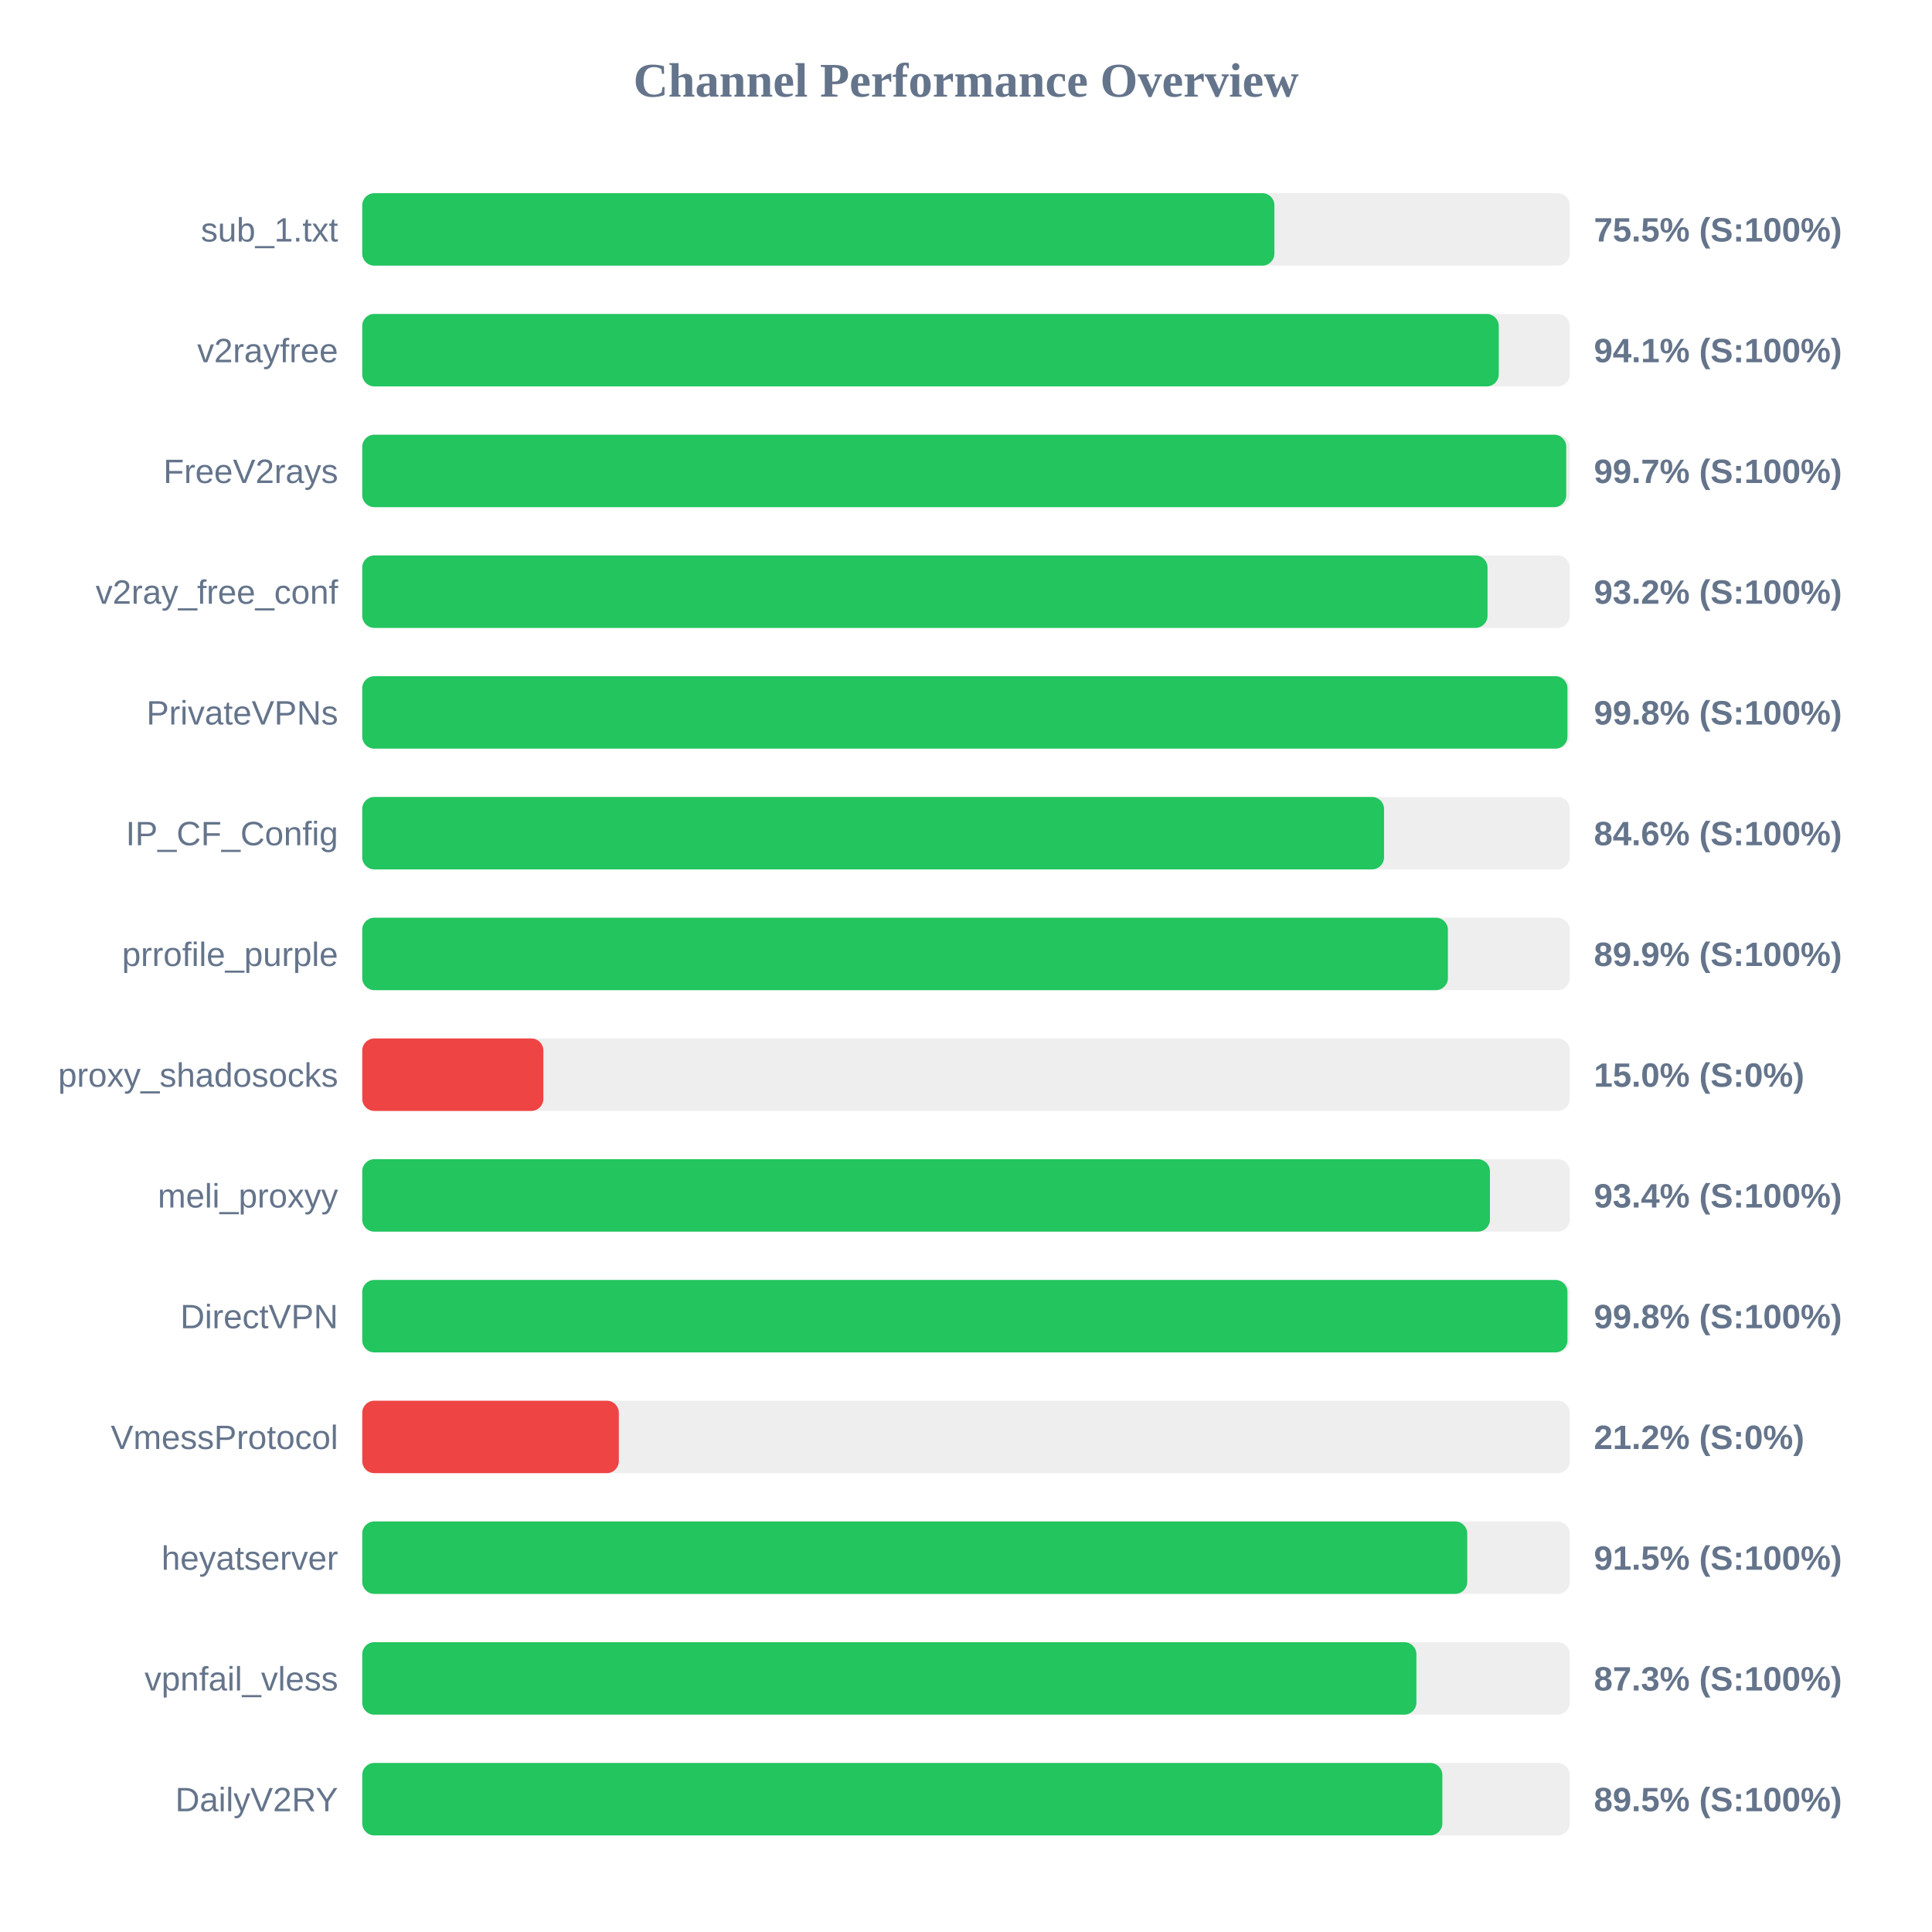
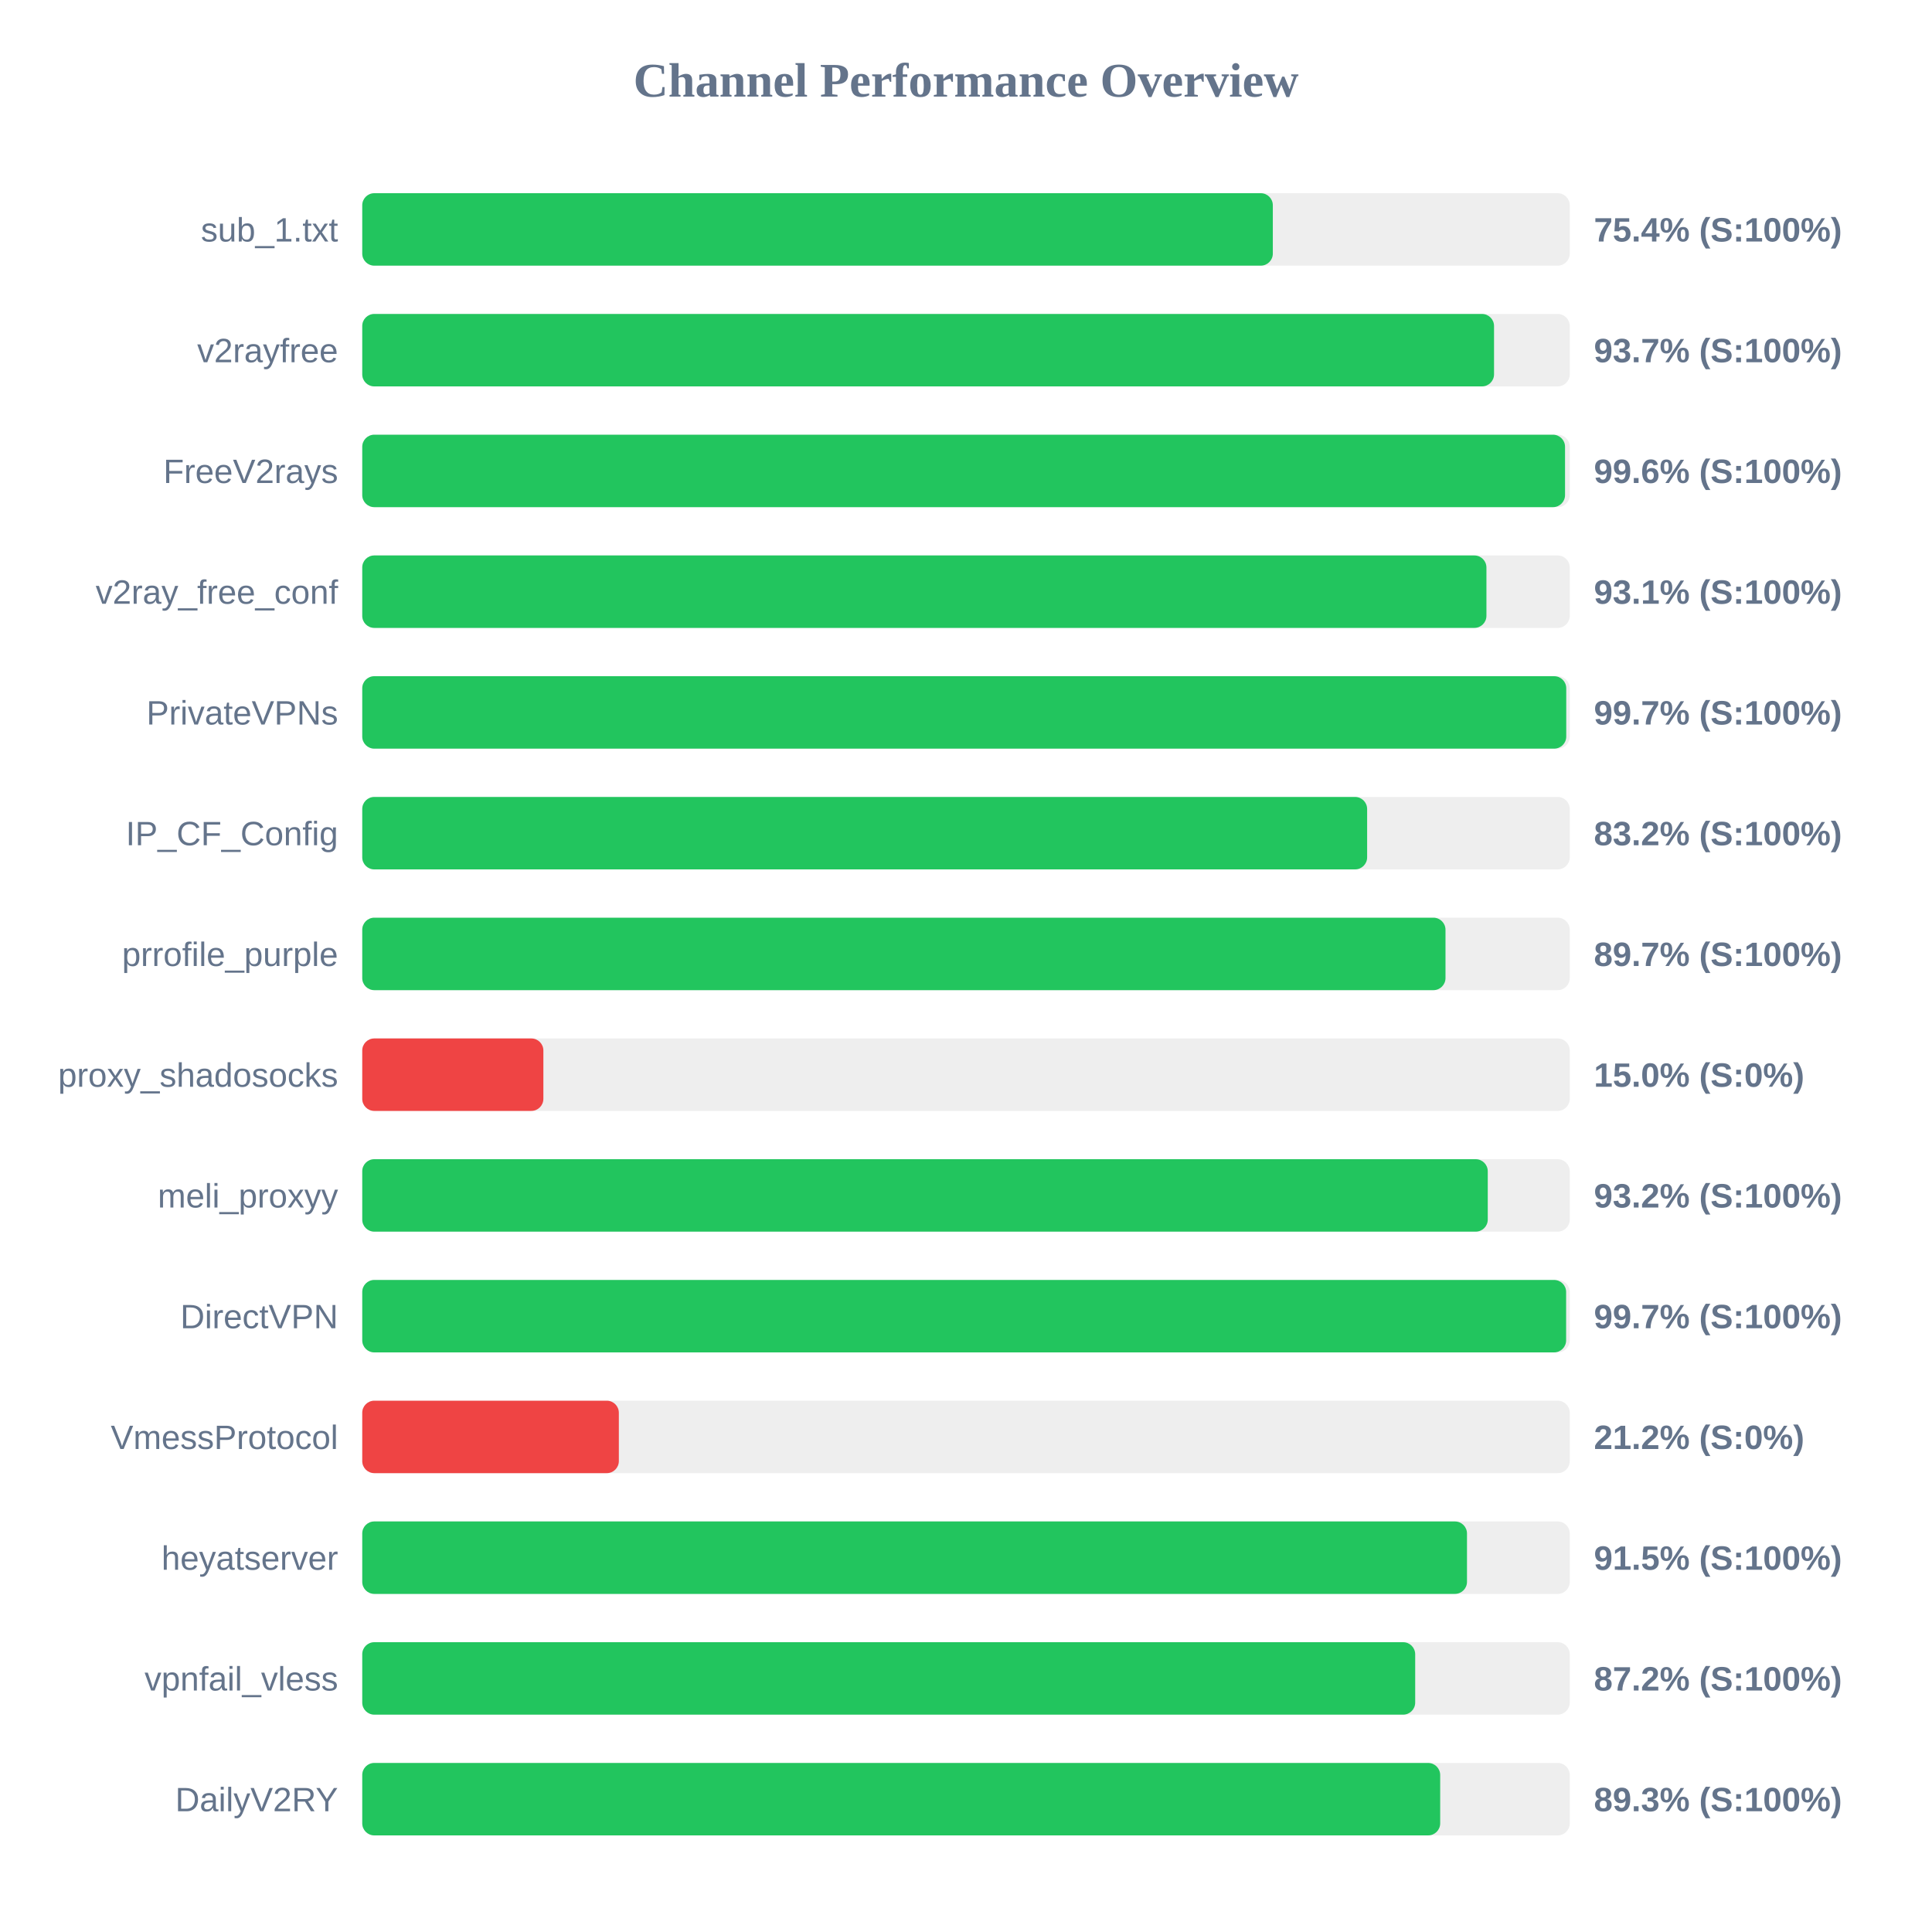
<svg xmlns="http://www.w3.org/2000/svg" width="800" height="800" version="1.1">
  <style>
        .row { font: 14px Arial; fill: #64748b; }
        .score { font: bold 14px Arial; fill: #64748b; }
    </style>
  <text x="400" y="40" text-anchor="middle" font-size="20px" font-weight="bold" fill="#64748b">Channel Performance Overview</text>
  <rect x="150" y="80" width="500" height="30" fill="#eee" rx="5" />
-   <rect x="150" y="80" width="377.7" height="30" fill="#22c55e" rx="5" />
+   <rect x="150" y="80" width="377.05" height="30" fill="#22c55e" rx="5" />
  <text x="140" y="100" text-anchor="end" class="row">sub_1.txt</text>
-   <text x="660" y="100" text-anchor="start" class="score">75.5% (S:100%)</text>
+   <text x="660" y="100" text-anchor="start" class="score">75.4% (S:100%)</text>
  <rect x="150" y="130" width="500" height="30" fill="#eee" rx="5" />
-   <rect x="150" y="130" width="470.6" height="30" fill="#22c55e" rx="5" />
+   <rect x="150" y="130" width="468.65" height="30" fill="#22c55e" rx="5" />
  <text x="140" y="150" text-anchor="end" class="row">v2rayfree</text>
-   <text x="660" y="150" text-anchor="start" class="score">94.1% (S:100%)</text>
+   <text x="660" y="150" text-anchor="start" class="score">93.7% (S:100%)</text>
  <rect x="150" y="180" width="500" height="30" fill="#eee" rx="5" />
-   <rect x="150" y="180" width="498.55" height="30" fill="#22c55e" rx="5" />
+   <rect x="150" y="180" width="498.05" height="30" fill="#22c55e" rx="5" />
  <text x="140" y="200" text-anchor="end" class="row">FreeV2rays</text>
-   <text x="660" y="200" text-anchor="start" class="score">99.7% (S:100%)</text>
+   <text x="660" y="200" text-anchor="start" class="score">99.6% (S:100%)</text>
  <rect x="150" y="230" width="500" height="30" fill="#eee" rx="5" />
-   <rect x="150" y="230" width="465.95" height="30" fill="#22c55e" rx="5" />
+   <rect x="150" y="230" width="465.5" height="30" fill="#22c55e" rx="5" />
  <text x="140" y="250" text-anchor="end" class="row">v2ray_free_conf</text>
-   <text x="660" y="250" text-anchor="start" class="score">93.2% (S:100%)</text>
+   <text x="660" y="250" text-anchor="start" class="score">93.1% (S:100%)</text>
  <rect x="150" y="280" width="500" height="30" fill="#eee" rx="5" />
-   <rect x="150" y="280" width="499.05" height="30" fill="#22c55e" rx="5" />
+   <rect x="150" y="280" width="498.55" height="30" fill="#22c55e" rx="5" />
  <text x="140" y="300" text-anchor="end" class="row">PrivateVPNs</text>
-   <text x="660" y="300" text-anchor="start" class="score">99.8% (S:100%)</text>
+   <text x="660" y="300" text-anchor="start" class="score">99.7% (S:100%)</text>
  <rect x="150" y="330" width="500" height="30" fill="#eee" rx="5" />
-   <rect x="150" y="330" width="423.1" height="30" fill="#22c55e" rx="5" />
+   <rect x="150" y="330" width="416.1" height="30" fill="#22c55e" rx="5" />
  <text x="140" y="350" text-anchor="end" class="row">IP_CF_Config</text>
-   <text x="660" y="350" text-anchor="start" class="score">84.6% (S:100%)</text>
+   <text x="660" y="350" text-anchor="start" class="score">83.2% (S:100%)</text>
  <rect x="150" y="380" width="500" height="30" fill="#eee" rx="5" />
-   <rect x="150" y="380" width="449.55" height="30" fill="#22c55e" rx="5" />
+   <rect x="150" y="380" width="448.55" height="30" fill="#22c55e" rx="5" />
  <text x="140" y="400" text-anchor="end" class="row">prrofile_purple</text>
-   <text x="660" y="400" text-anchor="start" class="score">89.9% (S:100%)</text>
+   <text x="660" y="400" text-anchor="start" class="score">89.7% (S:100%)</text>
  <rect x="150" y="430" width="500" height="30" fill="#eee" rx="5" />
  <rect x="150" y="430" width="75.0" height="30" fill="#ef4444" rx="5" />
  <text x="140" y="450" text-anchor="end" class="row">proxy_shadosocks</text>
  <text x="660" y="450" text-anchor="start" class="score">15.0% (S:0%)</text>
  <rect x="150" y="480" width="500" height="30" fill="#eee" rx="5" />
-   <rect x="150" y="480" width="466.95" height="30" fill="#22c55e" rx="5" />
+   <rect x="150" y="480" width="466.05" height="30" fill="#22c55e" rx="5" />
  <text x="140" y="500" text-anchor="end" class="row">meli_proxyy</text>
-   <text x="660" y="500" text-anchor="start" class="score">93.4% (S:100%)</text>
+   <text x="660" y="500" text-anchor="start" class="score">93.2% (S:100%)</text>
  <rect x="150" y="530" width="500" height="30" fill="#eee" rx="5" />
-   <rect x="150" y="530" width="499.05" height="30" fill="#22c55e" rx="5" />
+   <rect x="150" y="530" width="498.5" height="30" fill="#22c55e" rx="5" />
  <text x="140" y="550" text-anchor="end" class="row">DirectVPN</text>
-   <text x="660" y="550" text-anchor="start" class="score">99.8% (S:100%)</text>
+   <text x="660" y="550" text-anchor="start" class="score">99.7% (S:100%)</text>
  <rect x="150" y="580" width="500" height="30" fill="#eee" rx="5" />
  <rect x="150" y="580" width="106.25" height="30" fill="#ef4444" rx="5" />
  <text x="140" y="600" text-anchor="end" class="row">VmessProtocol</text>
  <text x="660" y="600" text-anchor="start" class="score">21.2% (S:0%)</text>
  <rect x="150" y="630" width="500" height="30" fill="#eee" rx="5" />
-   <rect x="150" y="630" width="457.55" height="30" fill="#22c55e" rx="5" />
+   <rect x="150" y="630" width="457.45" height="30" fill="#22c55e" rx="5" />
  <text x="140" y="650" text-anchor="end" class="row">heyatserver</text>
  <text x="660" y="650" text-anchor="start" class="score">91.5% (S:100%)</text>
  <rect x="150" y="680" width="500" height="30" fill="#eee" rx="5" />
-   <rect x="150" y="680" width="436.5" height="30" fill="#22c55e" rx="5" />
+   <rect x="150" y="680" width="436.0" height="30" fill="#22c55e" rx="5" />
  <text x="140" y="700" text-anchor="end" class="row">vpnfail_vless</text>
-   <text x="660" y="700" text-anchor="start" class="score">87.3% (S:100%)</text>
+   <text x="660" y="700" text-anchor="start" class="score">87.2% (S:100%)</text>
  <rect x="150" y="730" width="500" height="30" fill="#eee" rx="5" />
-   <rect x="150" y="730" width="447.25" height="30" fill="#22c55e" rx="5" />
+   <rect x="150" y="730" width="446.35" height="30" fill="#22c55e" rx="5" />
  <text x="140" y="750" text-anchor="end" class="row">DailyV2RY</text>
-   <text x="660" y="750" text-anchor="start" class="score">89.5% (S:100%)</text>
+   <text x="660" y="750" text-anchor="start" class="score">89.3% (S:100%)</text>
</svg>
